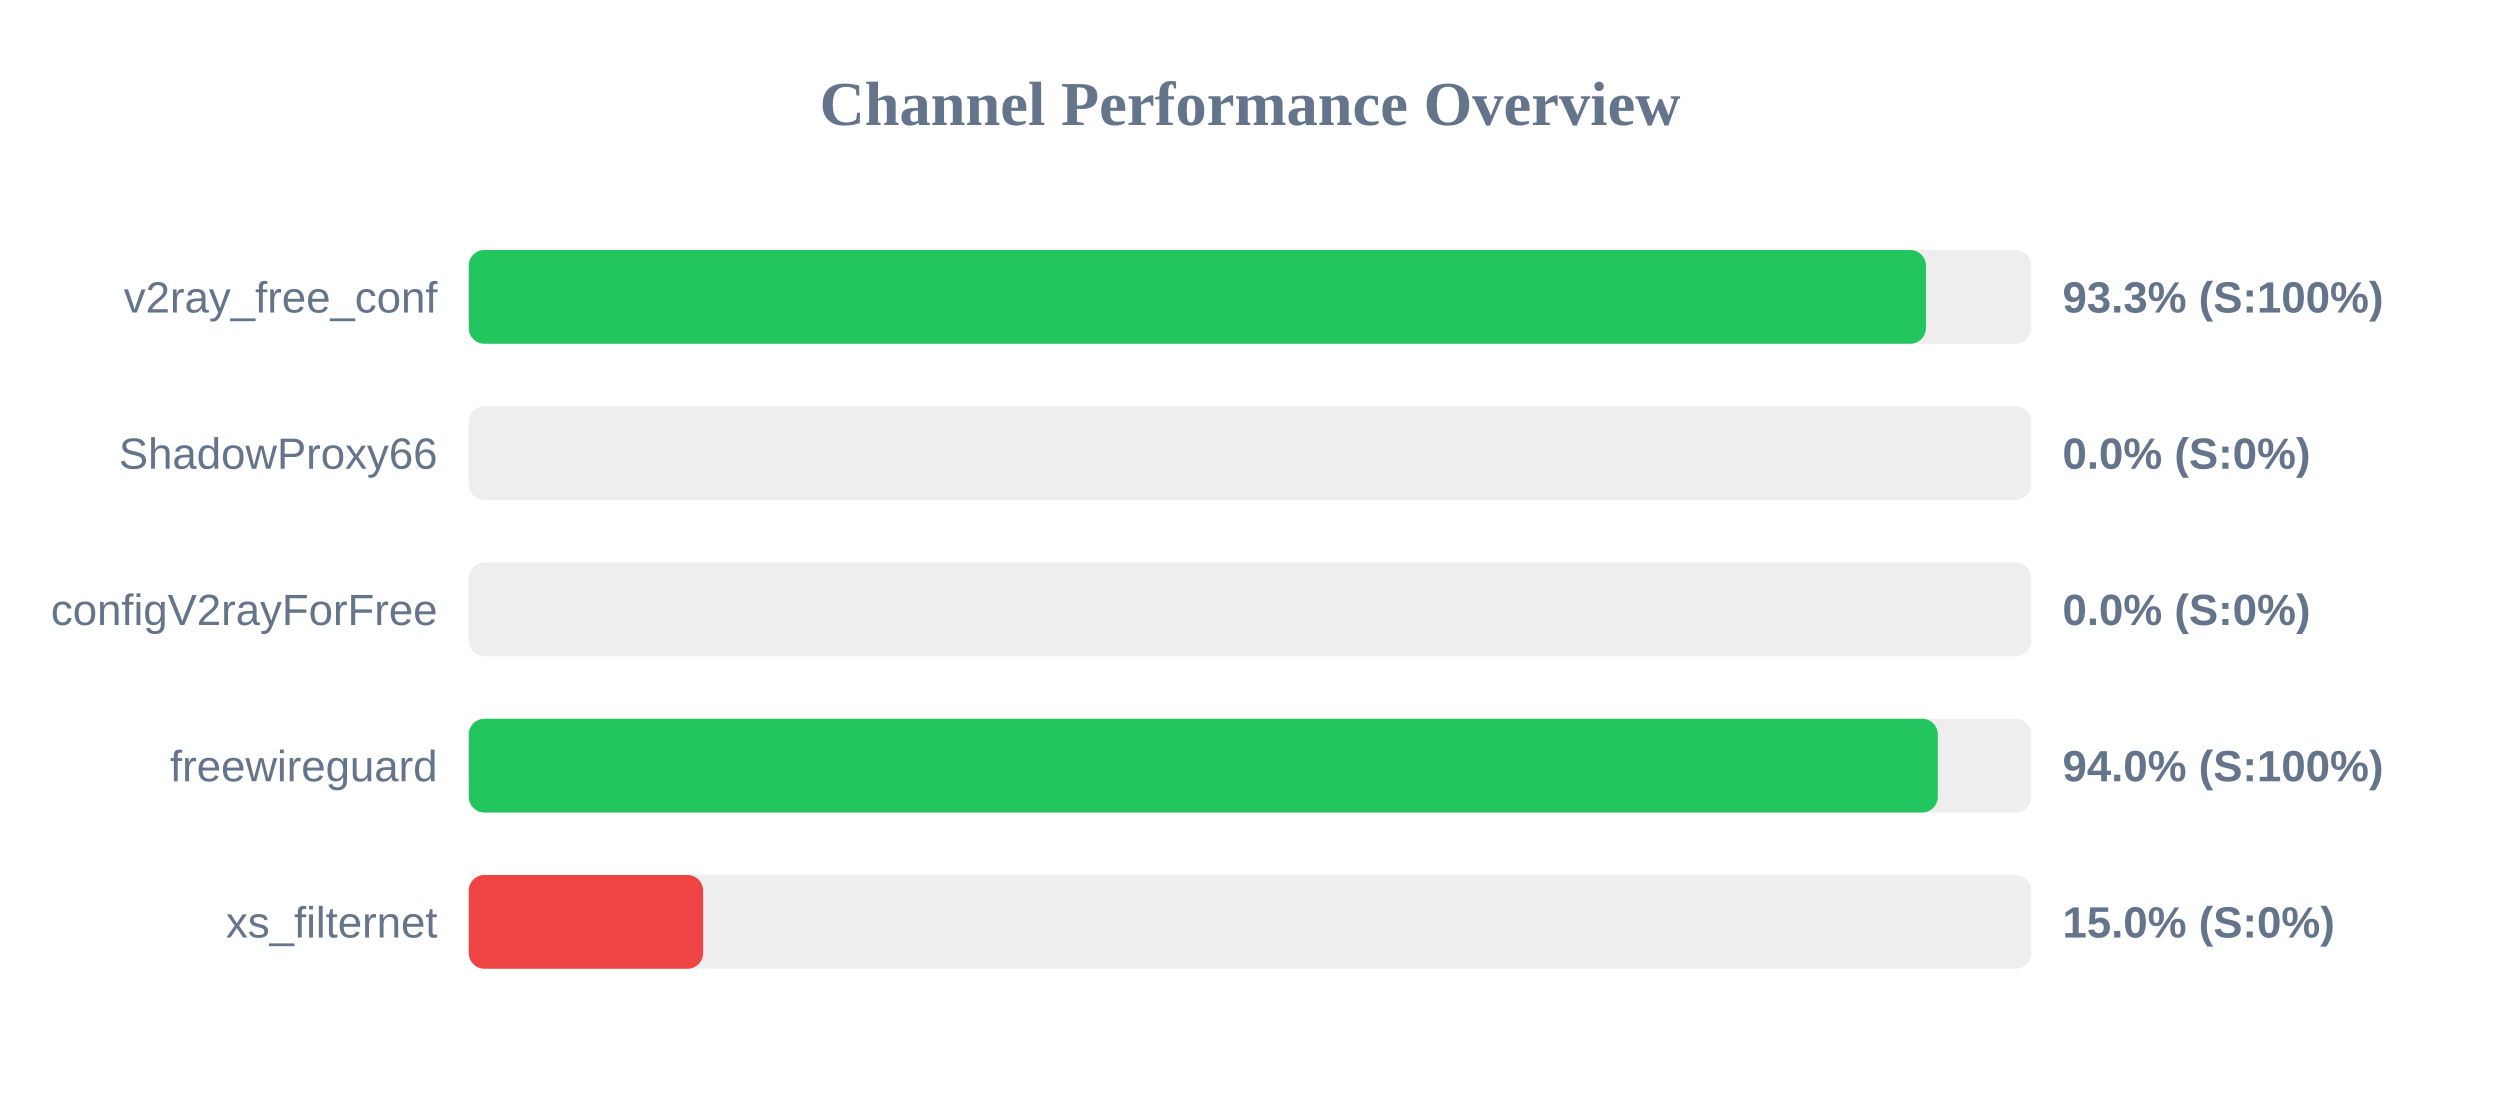
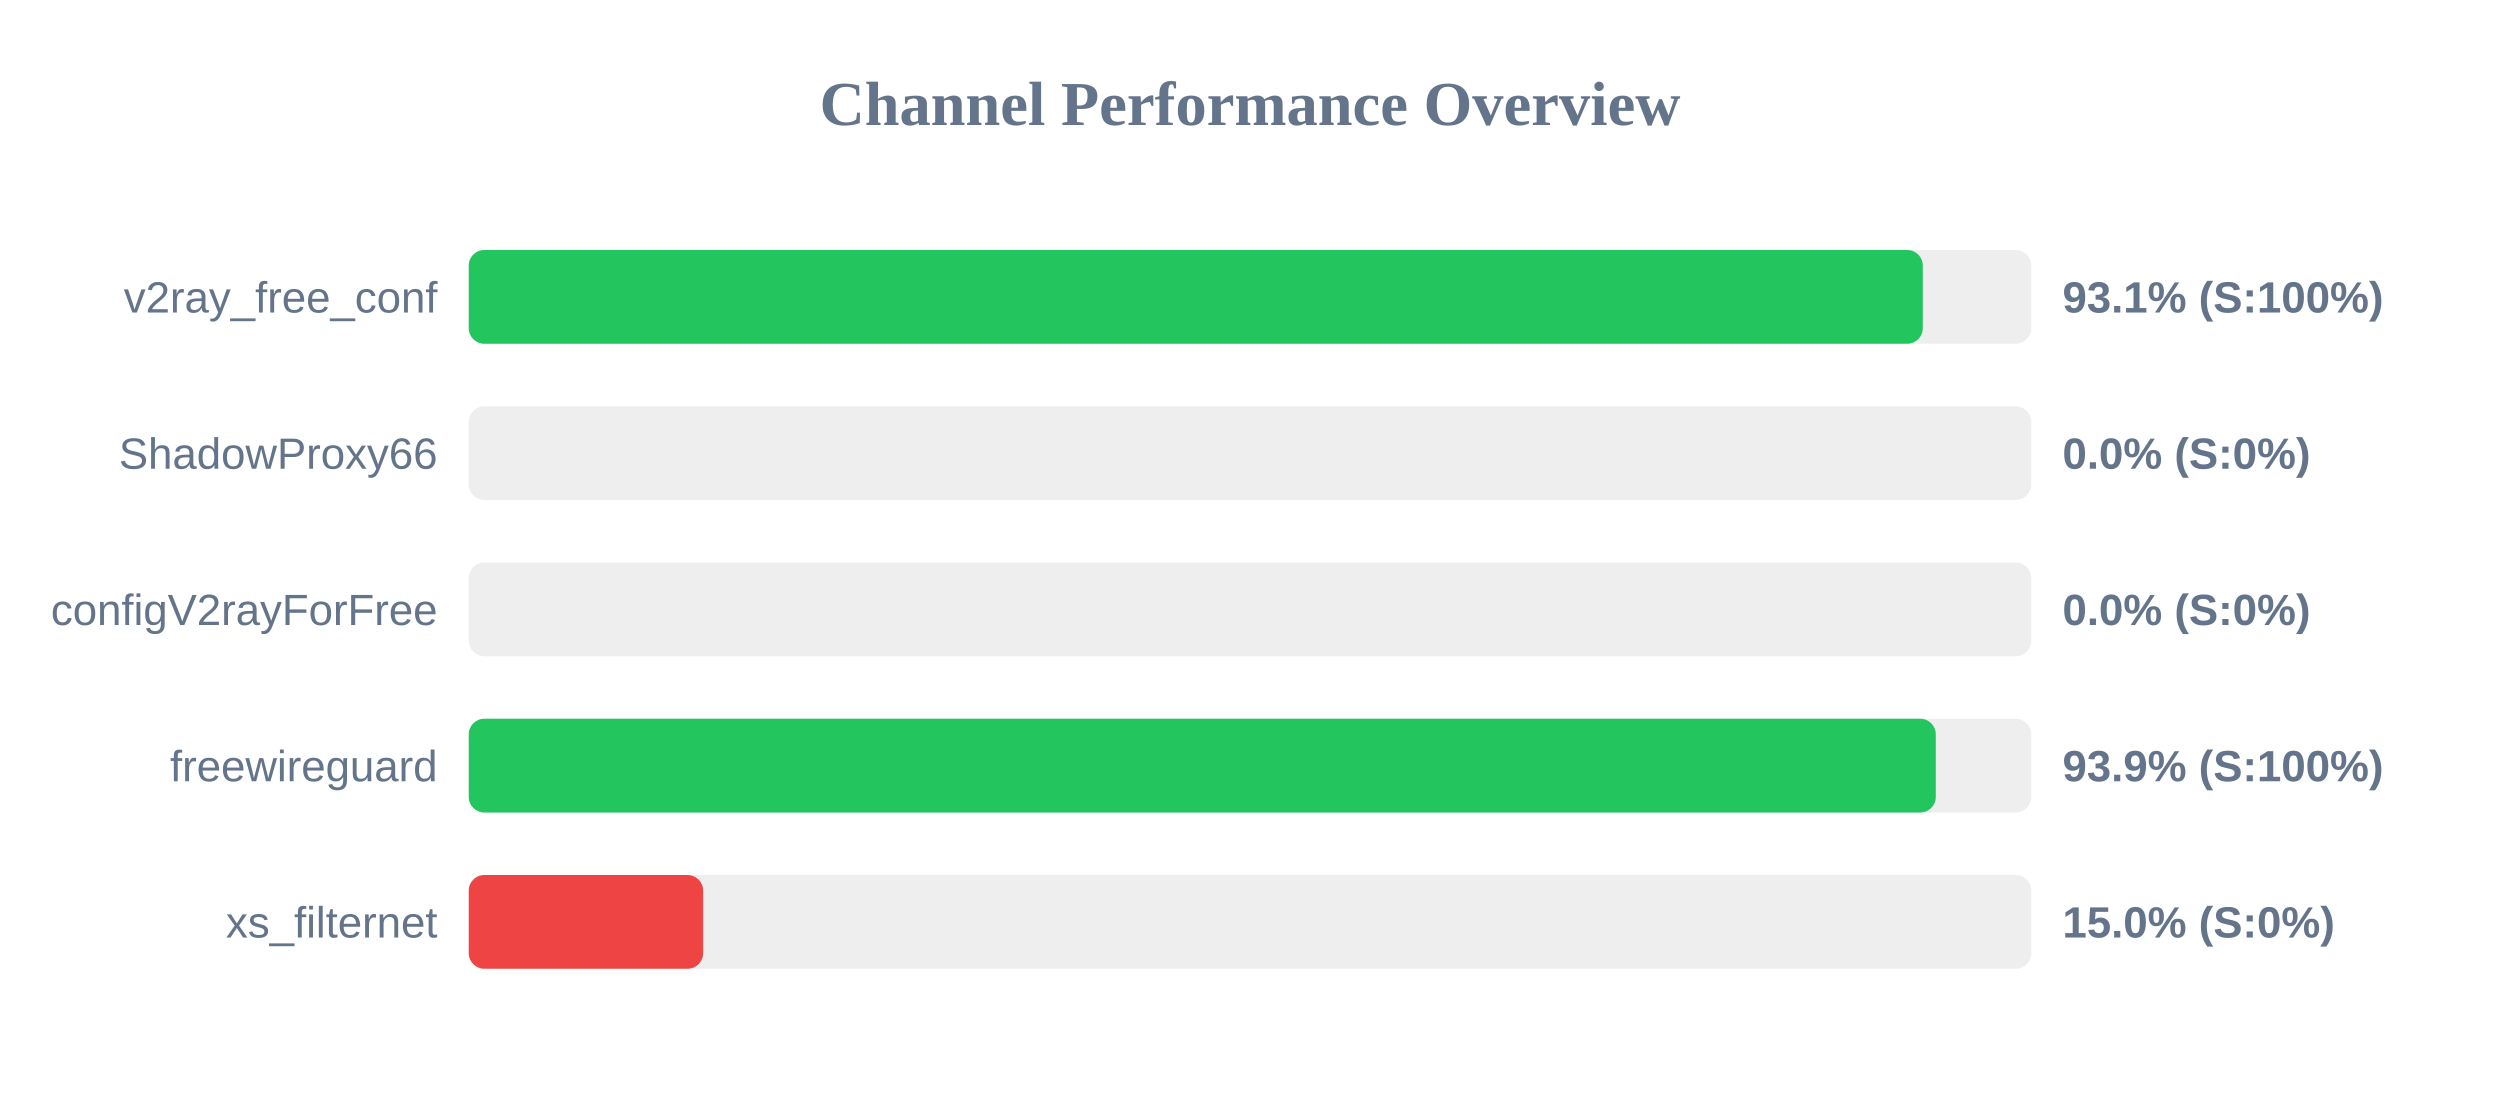
<svg xmlns="http://www.w3.org/2000/svg" width="800" height="350" version="1.1">
  <style>
        .row { font: 14px Arial; fill: #64748b; }
        .score { font: bold 14px Arial; fill: #64748b; }
    </style>
  <text x="400" y="40" text-anchor="middle" font-size="20px" font-weight="bold" fill="#64748b">Channel Performance Overview</text>
  <rect x="150" y="80" width="500" height="30" fill="#eee" rx="5" />
-   <rect x="150" y="80" width="466.3" height="30" fill="#22c55e" rx="5" />
+   <rect x="150" y="80" width="465.3" height="30" fill="#22c55e" rx="5" />
  <text x="140" y="100" text-anchor="end" class="row">v2ray_free_conf</text>
-   <text x="660" y="100" text-anchor="start" class="score">93.3% (S:100%)</text>
+   <text x="660" y="100" text-anchor="start" class="score">93.1% (S:100%)</text>
  <rect x="150" y="130" width="500" height="30" fill="#eee" rx="5" />
  <rect x="150" y="130" width="0.0" height="30" fill="#ef4444" rx="5" />
  <text x="140" y="150" text-anchor="end" class="row">ShadowProxy66</text>
  <text x="660" y="150" text-anchor="start" class="score">0.0% (S:0%)</text>
  <rect x="150" y="180" width="500" height="30" fill="#eee" rx="5" />
  <rect x="150" y="180" width="0.0" height="30" fill="#ef4444" rx="5" />
  <text x="140" y="200" text-anchor="end" class="row">configV2rayForFree</text>
  <text x="660" y="200" text-anchor="start" class="score">0.0% (S:0%)</text>
  <rect x="150" y="230" width="500" height="30" fill="#eee" rx="5" />
-   <rect x="150" y="230" width="470.1" height="30" fill="#22c55e" rx="5" />
+   <rect x="150" y="230" width="469.45" height="30" fill="#22c55e" rx="5" />
  <text x="140" y="250" text-anchor="end" class="row">freewireguard</text>
-   <text x="660" y="250" text-anchor="start" class="score">94.0% (S:100%)</text>
+   <text x="660" y="250" text-anchor="start" class="score">93.9% (S:100%)</text>
  <rect x="150" y="280" width="500" height="30" fill="#eee" rx="5" />
  <rect x="150" y="280" width="75.0" height="30" fill="#ef4444" rx="5" />
  <text x="140" y="300" text-anchor="end" class="row">xs_filternet</text>
  <text x="660" y="300" text-anchor="start" class="score">15.0% (S:0%)</text>
</svg>
